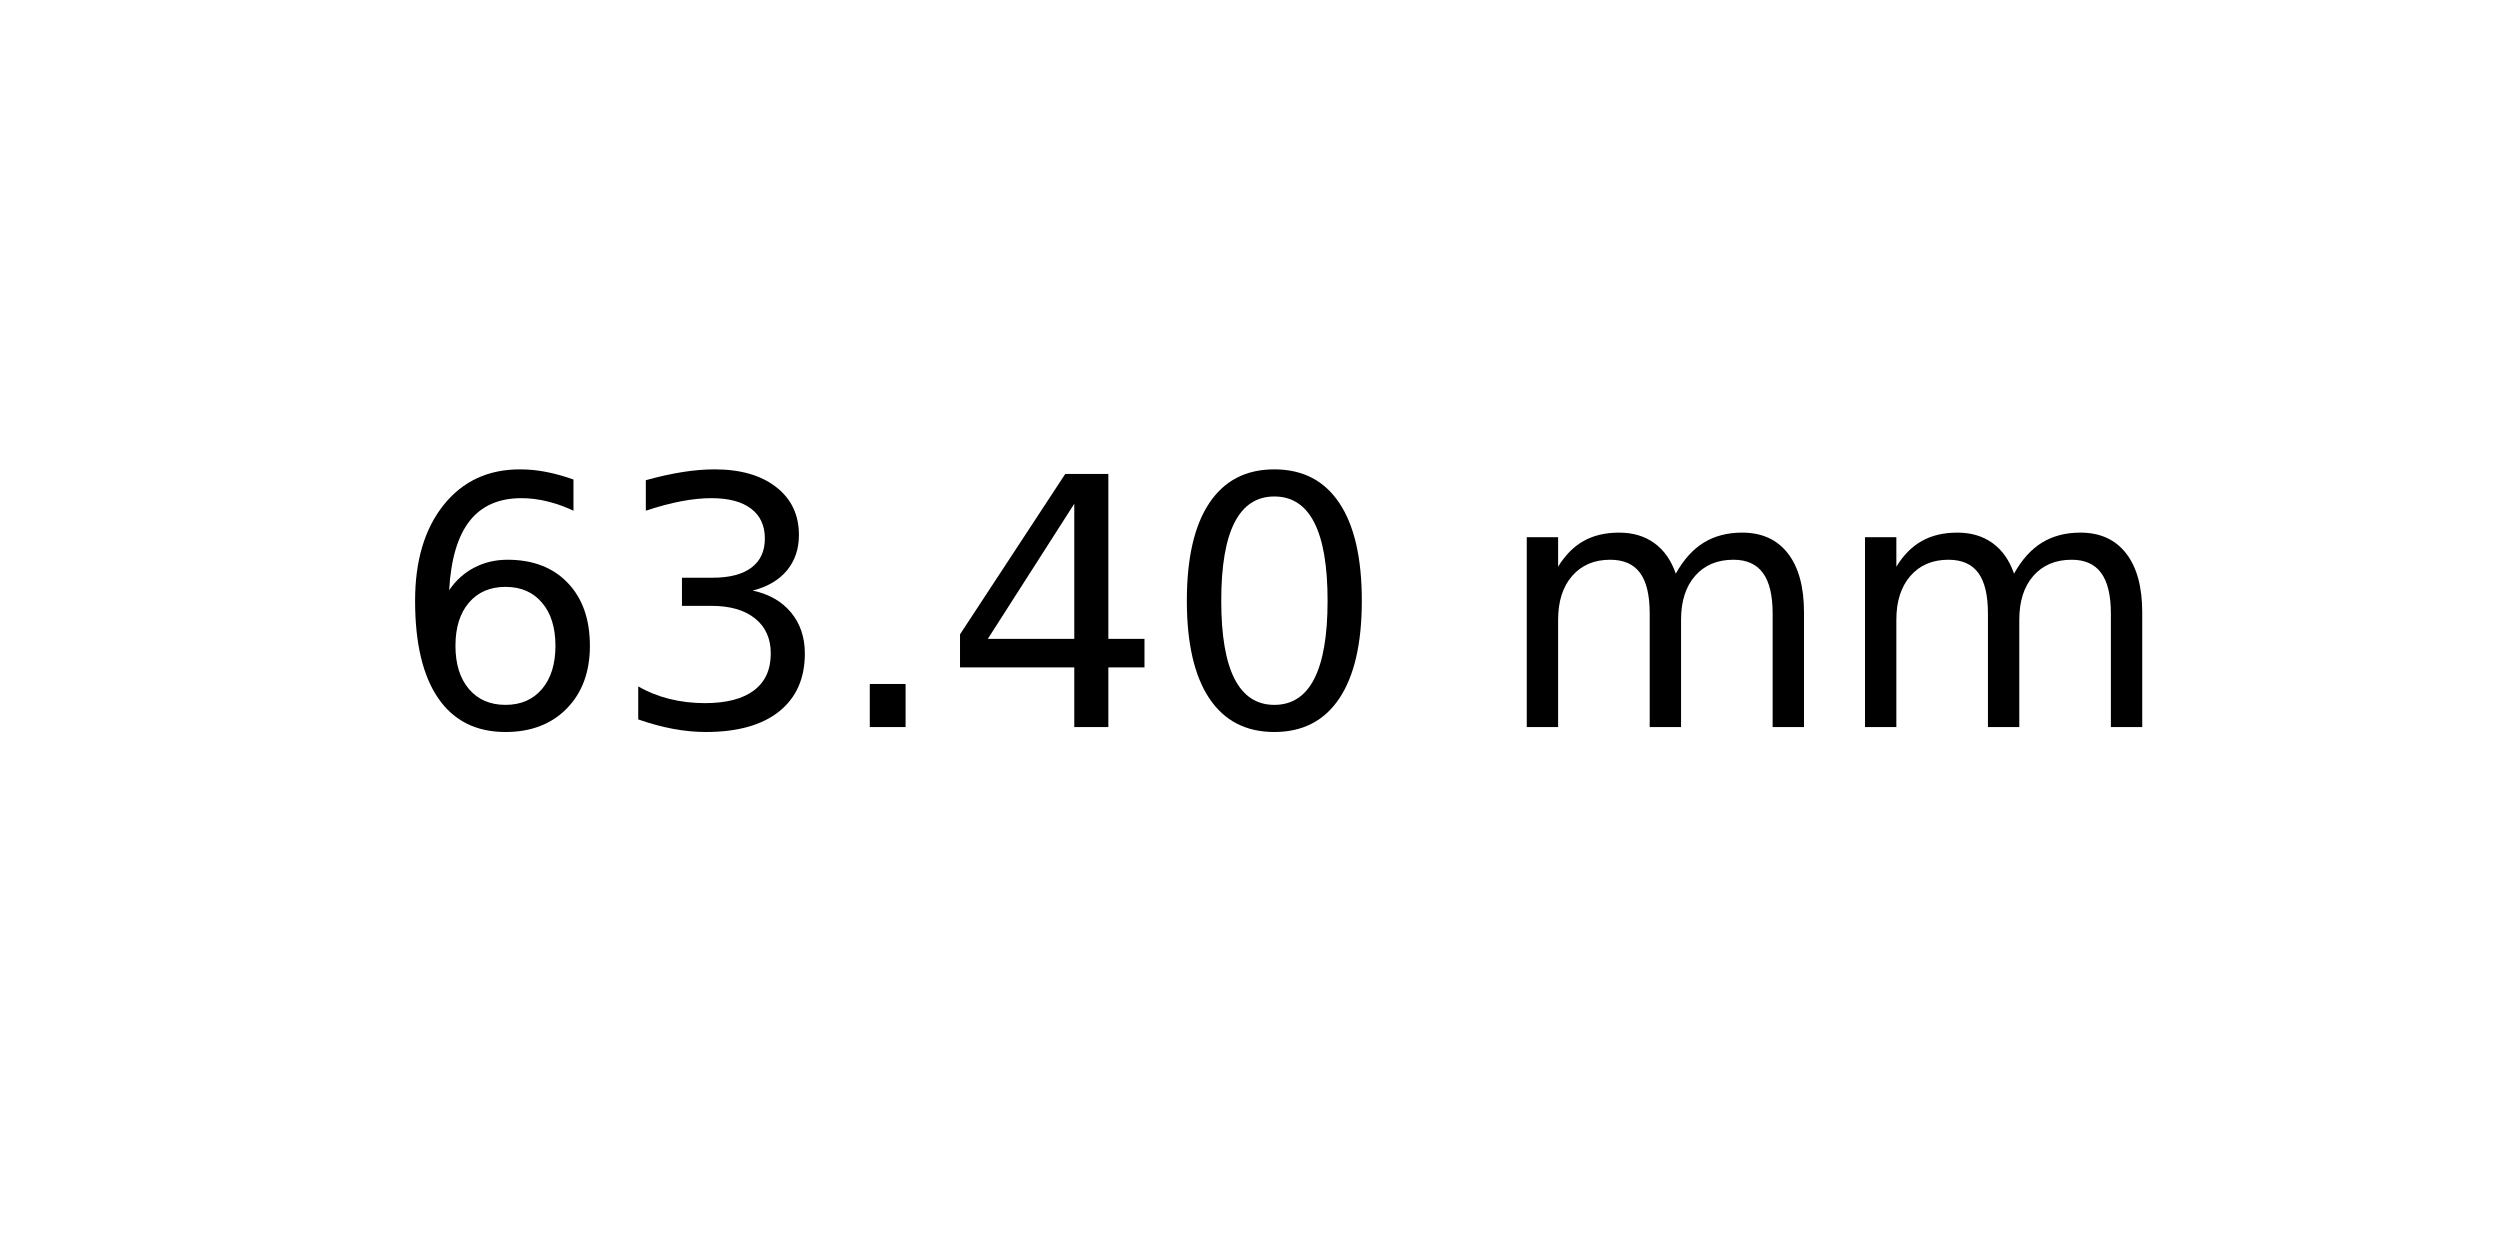
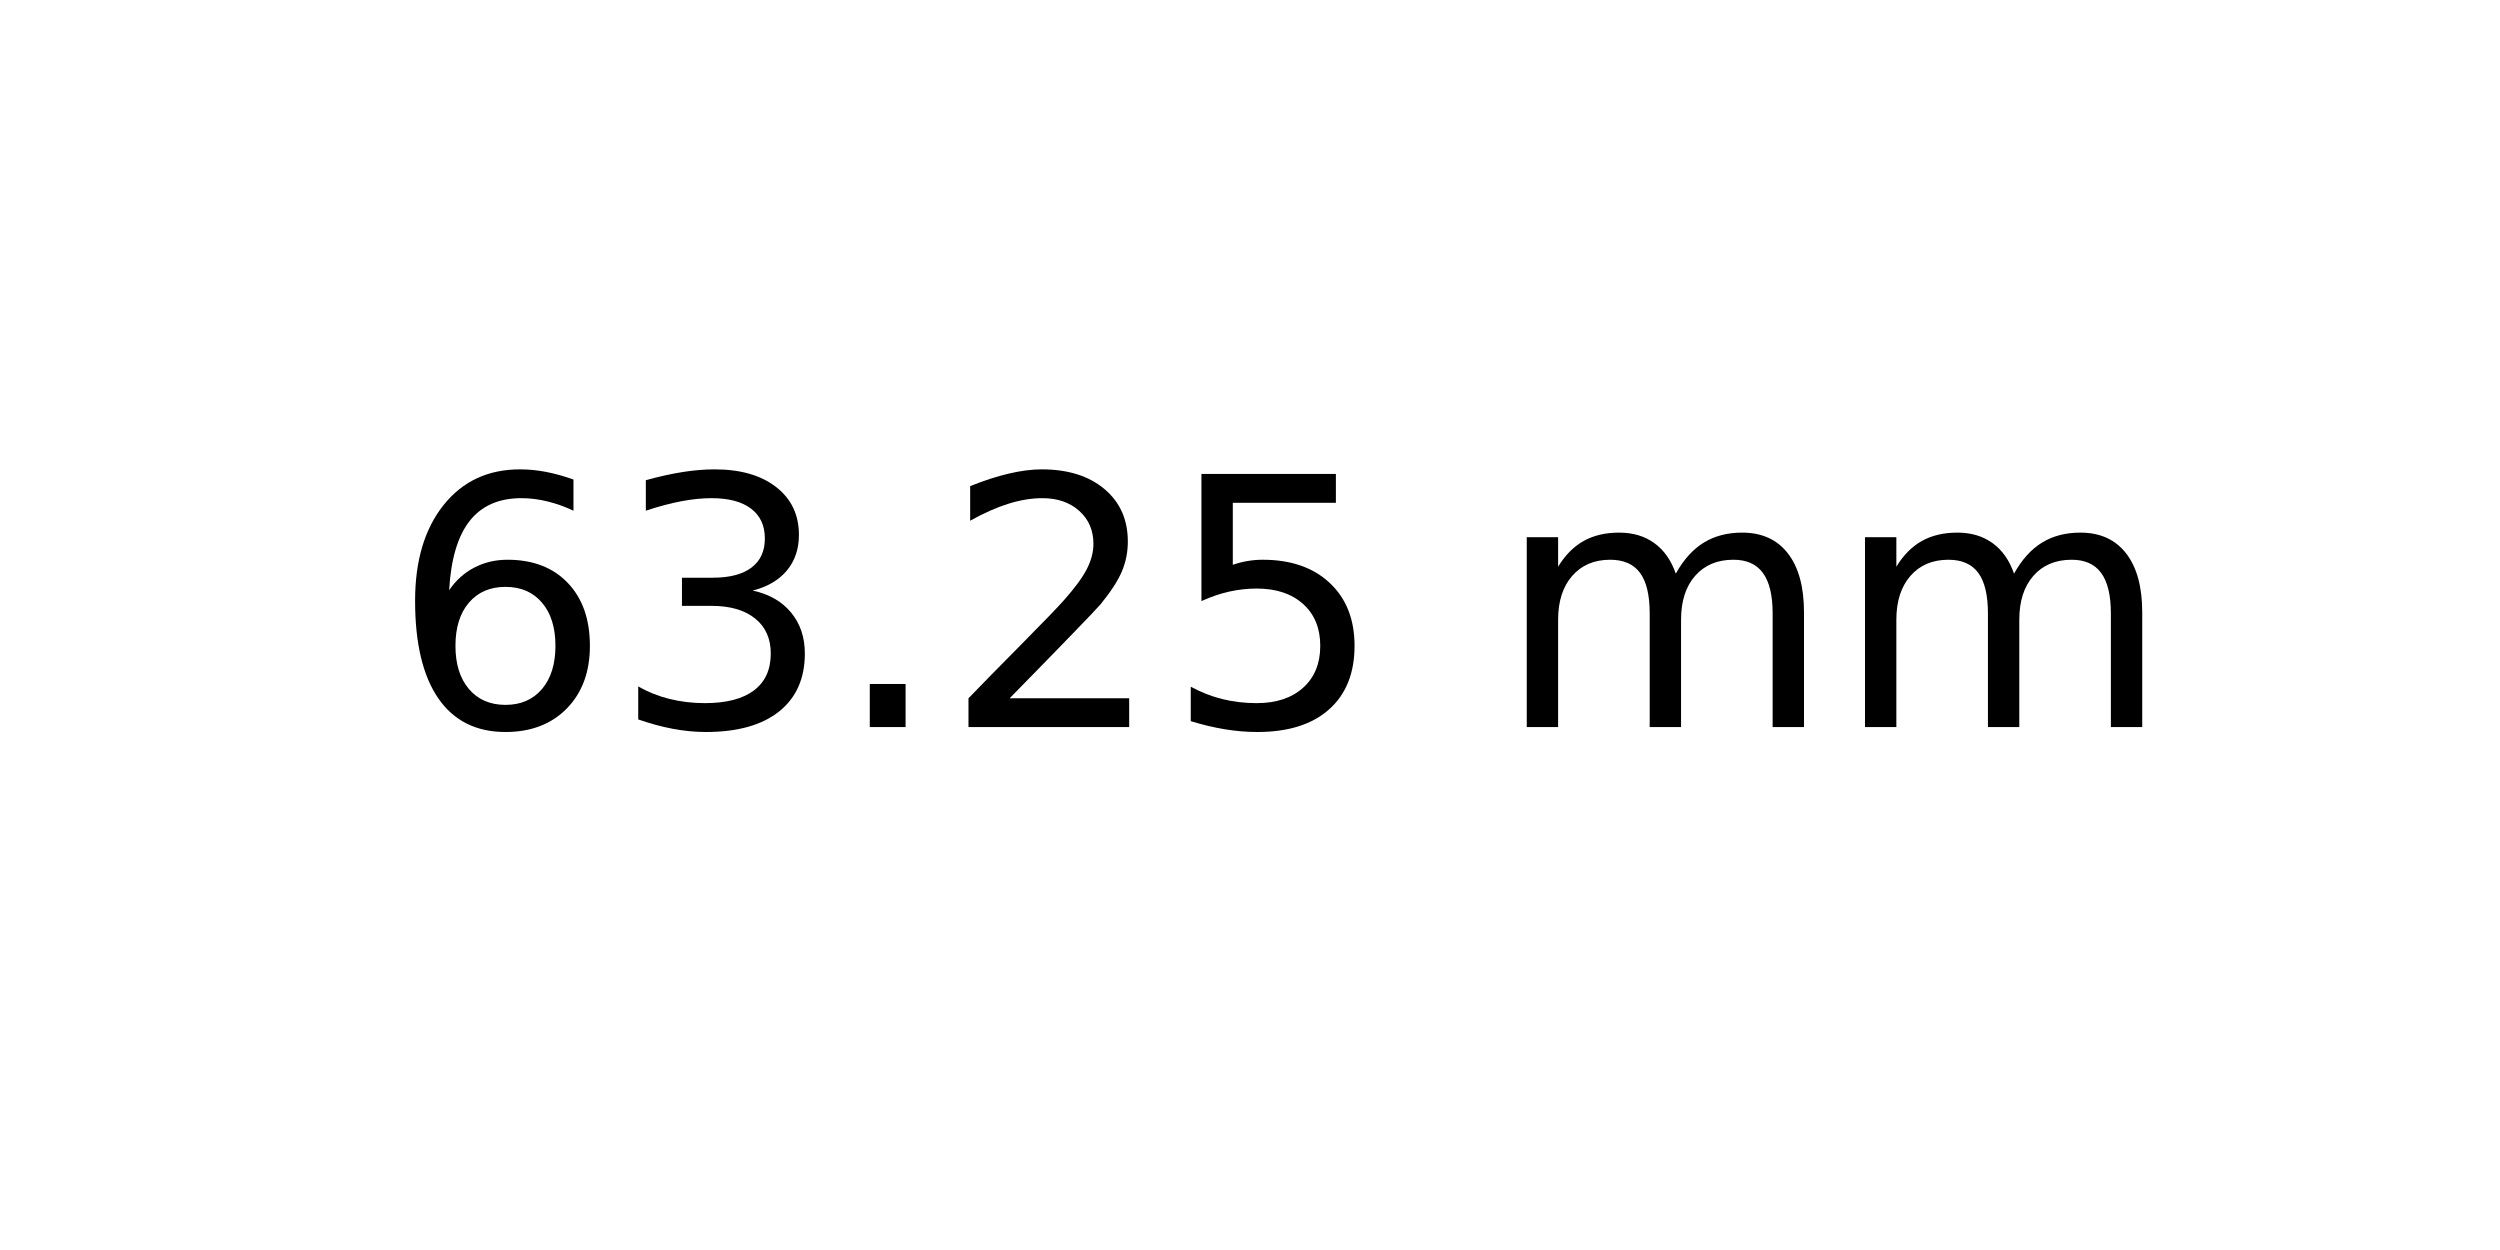
<svg xmlns="http://www.w3.org/2000/svg" xmlns:xlink="http://www.w3.org/1999/xlink" width="72pt" height="36pt" viewBox="0 0 72 36" version="1.1">
  <defs>
    <style type="text/css">*{stroke-linejoin: round; stroke-linecap: butt}</style>
  </defs>
  <g id="figure_1">
    <g id="axes_1">
      <g id="text_1">
        <g transform="translate(11.25625 20.93937) scale(0.1 -0.1)">
          <defs>
            <path id="DejaVuSans-36" d="M 2113 2584  Q 1688 2584 1439 2293  Q 1191 2003 1191 1497  Q 1191 994 1439 701  Q 1688 409 2113 409  Q 2538 409 2786 701  Q 3034 994 3034 1497  Q 3034 2003 2786 2293  Q 2538 2584 2113 2584  z M 3366 4563  L 3366 3988  Q 3128 4100 2886 4159  Q 2644 4219 2406 4219  Q 1781 4219 1451 3797  Q 1122 3375 1075 2522  Q 1259 2794 1537 2939  Q 1816 3084 2150 3084  Q 2853 3084 3261 2657  Q 3669 2231 3669 1497  Q 3669 778 3244 343  Q 2819 -91 2113 -91  Q 1303 -91 875 529  Q 447 1150 447 2328  Q 447 3434 972 4092  Q 1497 4750 2381 4750  Q 2619 4750 2861 4703  Q 3103 4656 3366 4563  z " transform="scale(0.015625)" />
            <path id="DejaVuSans-33" d="M 2597 2516  Q 3050 2419 3304 2112  Q 3559 1806 3559 1356  Q 3559 666 3084 287  Q 2609 -91 1734 -91  Q 1441 -91 1130 -33  Q 819 25 488 141  L 488 750  Q 750 597 1062 519  Q 1375 441 1716 441  Q 2309 441 2620 675  Q 2931 909 2931 1356  Q 2931 1769 2642 2001  Q 2353 2234 1838 2234  L 1294 2234  L 1294 2753  L 1863 2753  Q 2328 2753 2575 2939  Q 2822 3125 2822 3475  Q 2822 3834 2567 4026  Q 2313 4219 1838 4219  Q 1578 4219 1281 4162  Q 984 4106 628 3988  L 628 4550  Q 988 4650 1302 4700  Q 1616 4750 1894 4750  Q 2613 4750 3031 4423  Q 3450 4097 3450 3541  Q 3450 3153 3228 2886  Q 3006 2619 2597 2516  z " transform="scale(0.015625)" />
            <path id="DejaVuSans-2e" d="M 684 794  L 1344 794  L 1344 0  L 684 0  L 684 794  z " transform="scale(0.015625)" />
-             <path id="DejaVuSans-34" d="M 2419 4116  L 825 1625  L 2419 1625  L 2419 4116  z M 2253 4666  L 3047 4666  L 3047 1625  L 3713 1625  L 3713 1100  L 3047 1100  L 3047 0  L 2419 0  L 2419 1100  L 313 1100  L 313 1709  L 2253 4666  z " transform="scale(0.015625)" />
-             <path id="DejaVuSans-30" d="M 2034 4250  Q 1547 4250 1301 3770  Q 1056 3291 1056 2328  Q 1056 1369 1301 889  Q 1547 409 2034 409  Q 2525 409 2770 889  Q 3016 1369 3016 2328  Q 3016 3291 2770 3770  Q 2525 4250 2034 4250  z M 2034 4750  Q 2819 4750 3233 4129  Q 3647 3509 3647 2328  Q 3647 1150 3233 529  Q 2819 -91 2034 -91  Q 1250 -91 836 529  Q 422 1150 422 2328  Q 422 3509 836 4129  Q 1250 4750 2034 4750  z " transform="scale(0.015625)" />
+             <path id="DejaVuSans-32" d="M 1228 531  L 3431 531  L 3431 0  L 469 0  L 469 531  Q 828 903 1448 1529  Q 2069 2156 2228 2338  Q 2531 2678 2651 2914  Q 2772 3150 2772 3378  Q 2772 3750 2511 3984  Q 2250 4219 1831 4219  Q 1534 4219 1204 4116  Q 875 4013 500 3803  L 500 4441  Q 881 4594 1212 4672  Q 1544 4750 1819 4750  Q 2544 4750 2975 4387  Q 3406 4025 3406 3419  Q 3406 3131 3298 2873  Q 3191 2616 2906 2266  Q 2828 2175 2409 1742  Q 1991 1309 1228 531  z " transform="scale(0.015625)" />
+             <path id="DejaVuSans-35" d="M 691 4666  L 3169 4666  L 3169 4134  L 1269 4134  L 1269 2991  Q 1406 3038 1543 3061  Q 1681 3084 1819 3084  Q 2600 3084 3056 2656  Q 3513 2228 3513 1497  Q 3513 744 3044 326  Q 2575 -91 1722 -91  Q 1428 -91 1123 -41  Q 819 9 494 109  L 494 744  Q 775 591 1075 516  Q 1375 441 1709 441  Q 2250 441 2565 725  Q 2881 1009 2881 1497  Q 2881 1984 2565 2268  Q 2250 2553 1709 2553  Q 1456 2553 1204 2497  Q 953 2441 691 2322  L 691 4666  z " transform="scale(0.015625)" />
            <path id="DejaVuSans-20" transform="scale(0.015625)" />
            <path id="DejaVuSans-6d" d="M 3328 2828  Q 3544 3216 3844 3400  Q 4144 3584 4550 3584  Q 5097 3584 5394 3201  Q 5691 2819 5691 2113  L 5691 0  L 5113 0  L 5113 2094  Q 5113 2597 4934 2840  Q 4756 3084 4391 3084  Q 3944 3084 3684 2787  Q 3425 2491 3425 1978  L 3425 0  L 2847 0  L 2847 2094  Q 2847 2600 2669 2842  Q 2491 3084 2119 3084  Q 1678 3084 1418 2786  Q 1159 2488 1159 1978  L 1159 0  L 581 0  L 581 3500  L 1159 3500  L 1159 2956  Q 1356 3278 1631 3431  Q 1906 3584 2284 3584  Q 2666 3584 2933 3390  Q 3200 3197 3328 2828  z " transform="scale(0.015625)" />
          </defs>
          <use xlink:href="#DejaVuSans-36" />
          <use xlink:href="#DejaVuSans-33" x="63.623" />
          <use xlink:href="#DejaVuSans-2e" x="127.246" />
-           <use xlink:href="#DejaVuSans-34" x="159.033" />
-           <use xlink:href="#DejaVuSans-30" x="222.656" />
+           <use xlink:href="#DejaVuSans-32" x="159.033" />
+           <use xlink:href="#DejaVuSans-35" x="222.656" />
          <use xlink:href="#DejaVuSans-20" x="286.279" />
          <use xlink:href="#DejaVuSans-6d" x="318.066" />
          <use xlink:href="#DejaVuSans-6d" x="415.479" />
        </g>
      </g>
    </g>
  </g>
</svg>
